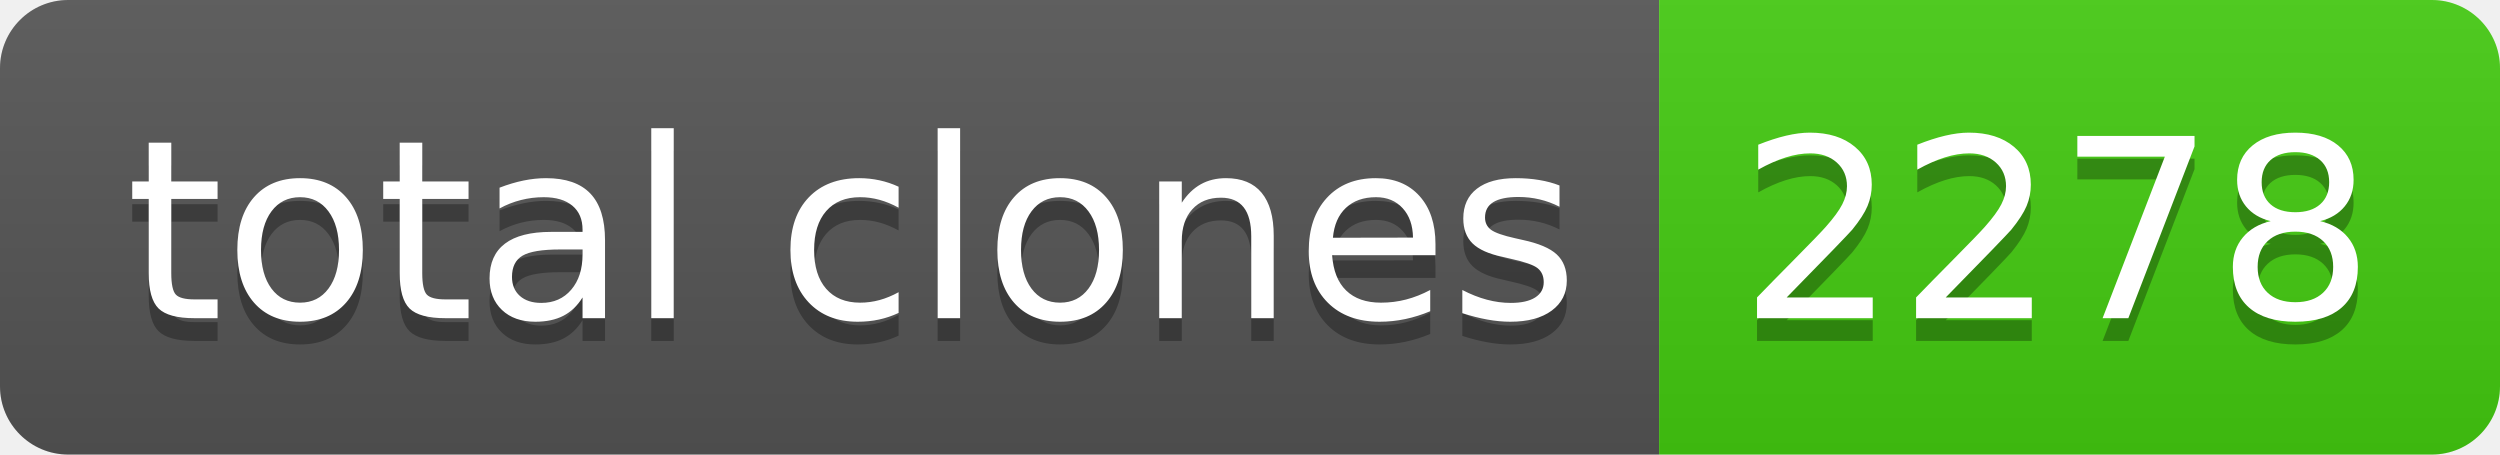
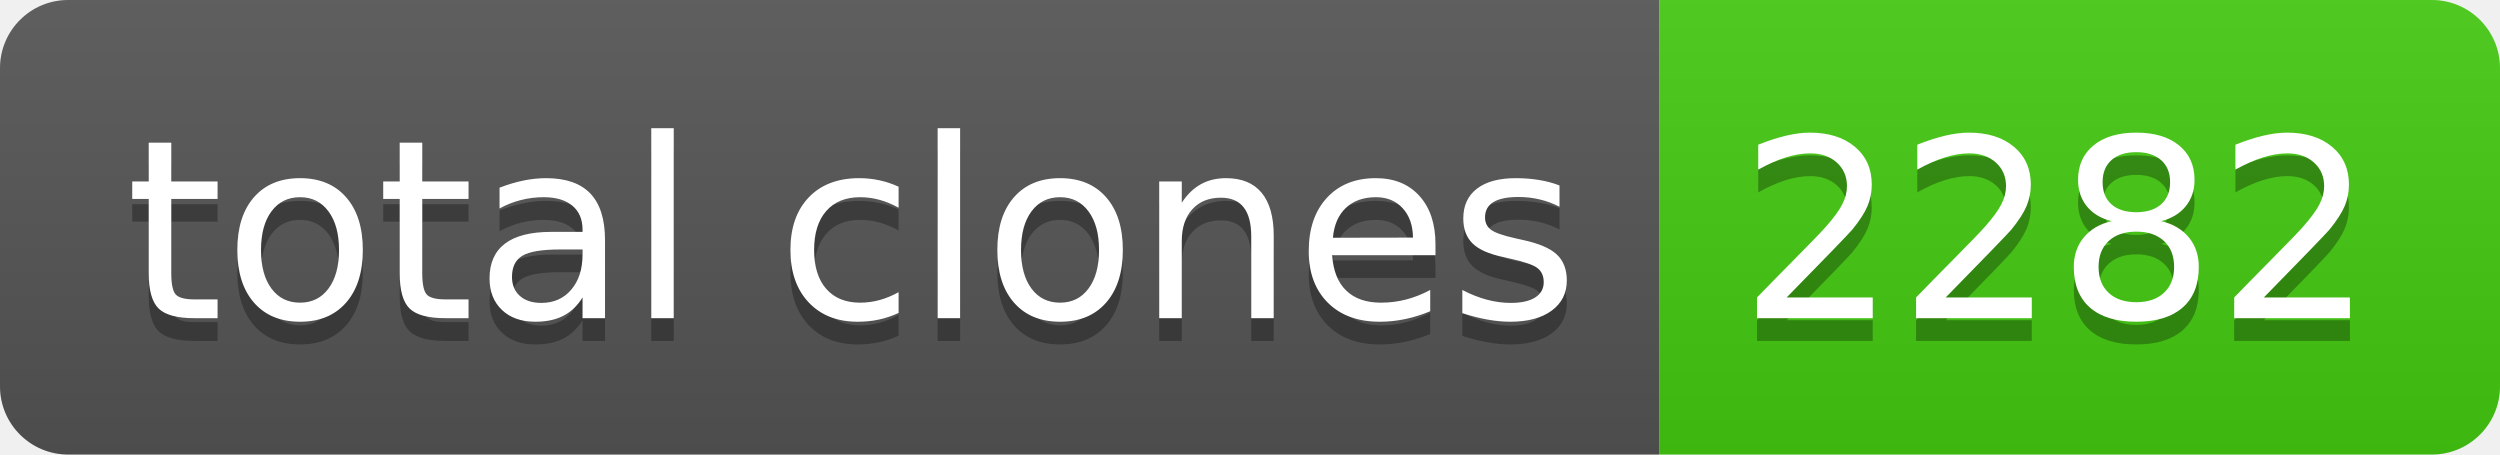
- <svg xmlns="http://www.w3.org/2000/svg" width="110" height="20" role="img" aria-label="total clones: 2278">
+ <svg xmlns="http://www.w3.org/2000/svg" width="110" height="20" role="img" aria-label="total clones: 2282">
  <linearGradient id="s" x2="0" y2="100%">
    <stop offset="0" stop-color="#bbb" stop-opacity=".1" />
    <stop offset="1" stop-opacity=".1" />
  </linearGradient>
  <clipPath id="r">
    <rect width="110" height="20" rx="3" fill="#fff" />
  </clipPath>
  <g clip-path="url(#r)">
    <rect width="73" height="20" fill="#555" />
    <rect x="73" width="37" height="20" fill="#4c1" />
    <rect width="110" height="20" fill="url(#s)" />
  </g>
  <g fill="#fff" text-anchor="middle" font-family="Verdana,Geneva,DejaVu Sans,sans-serif" text-rendering="geometricPrecision" font-size="110">
    <text aria-hidden="true" x="375" y="150" fill="#010101" fill-opacity=".3" transform="scale(.1)" textLength="630">total clones</text>
    <text x="375" y="140" transform="scale(.1)" fill="#fff" textLength="630">total clones</text>
-     <text aria-hidden="true" x="905" y="150" fill="#010101" fill-opacity=".3" transform="scale(.1)" textLength="270">2278</text>
-     <text x="905" y="140" transform="scale(.1)" fill="#fff" textLength="270">2278</text>
+     <text aria-hidden="true" x="905" y="150" fill="#010101" fill-opacity=".3" transform="scale(.1)" textLength="270">2282</text>
+     <text x="905" y="140" transform="scale(.1)" fill="#fff" textLength="270">2282</text>
  </g>
</svg>
